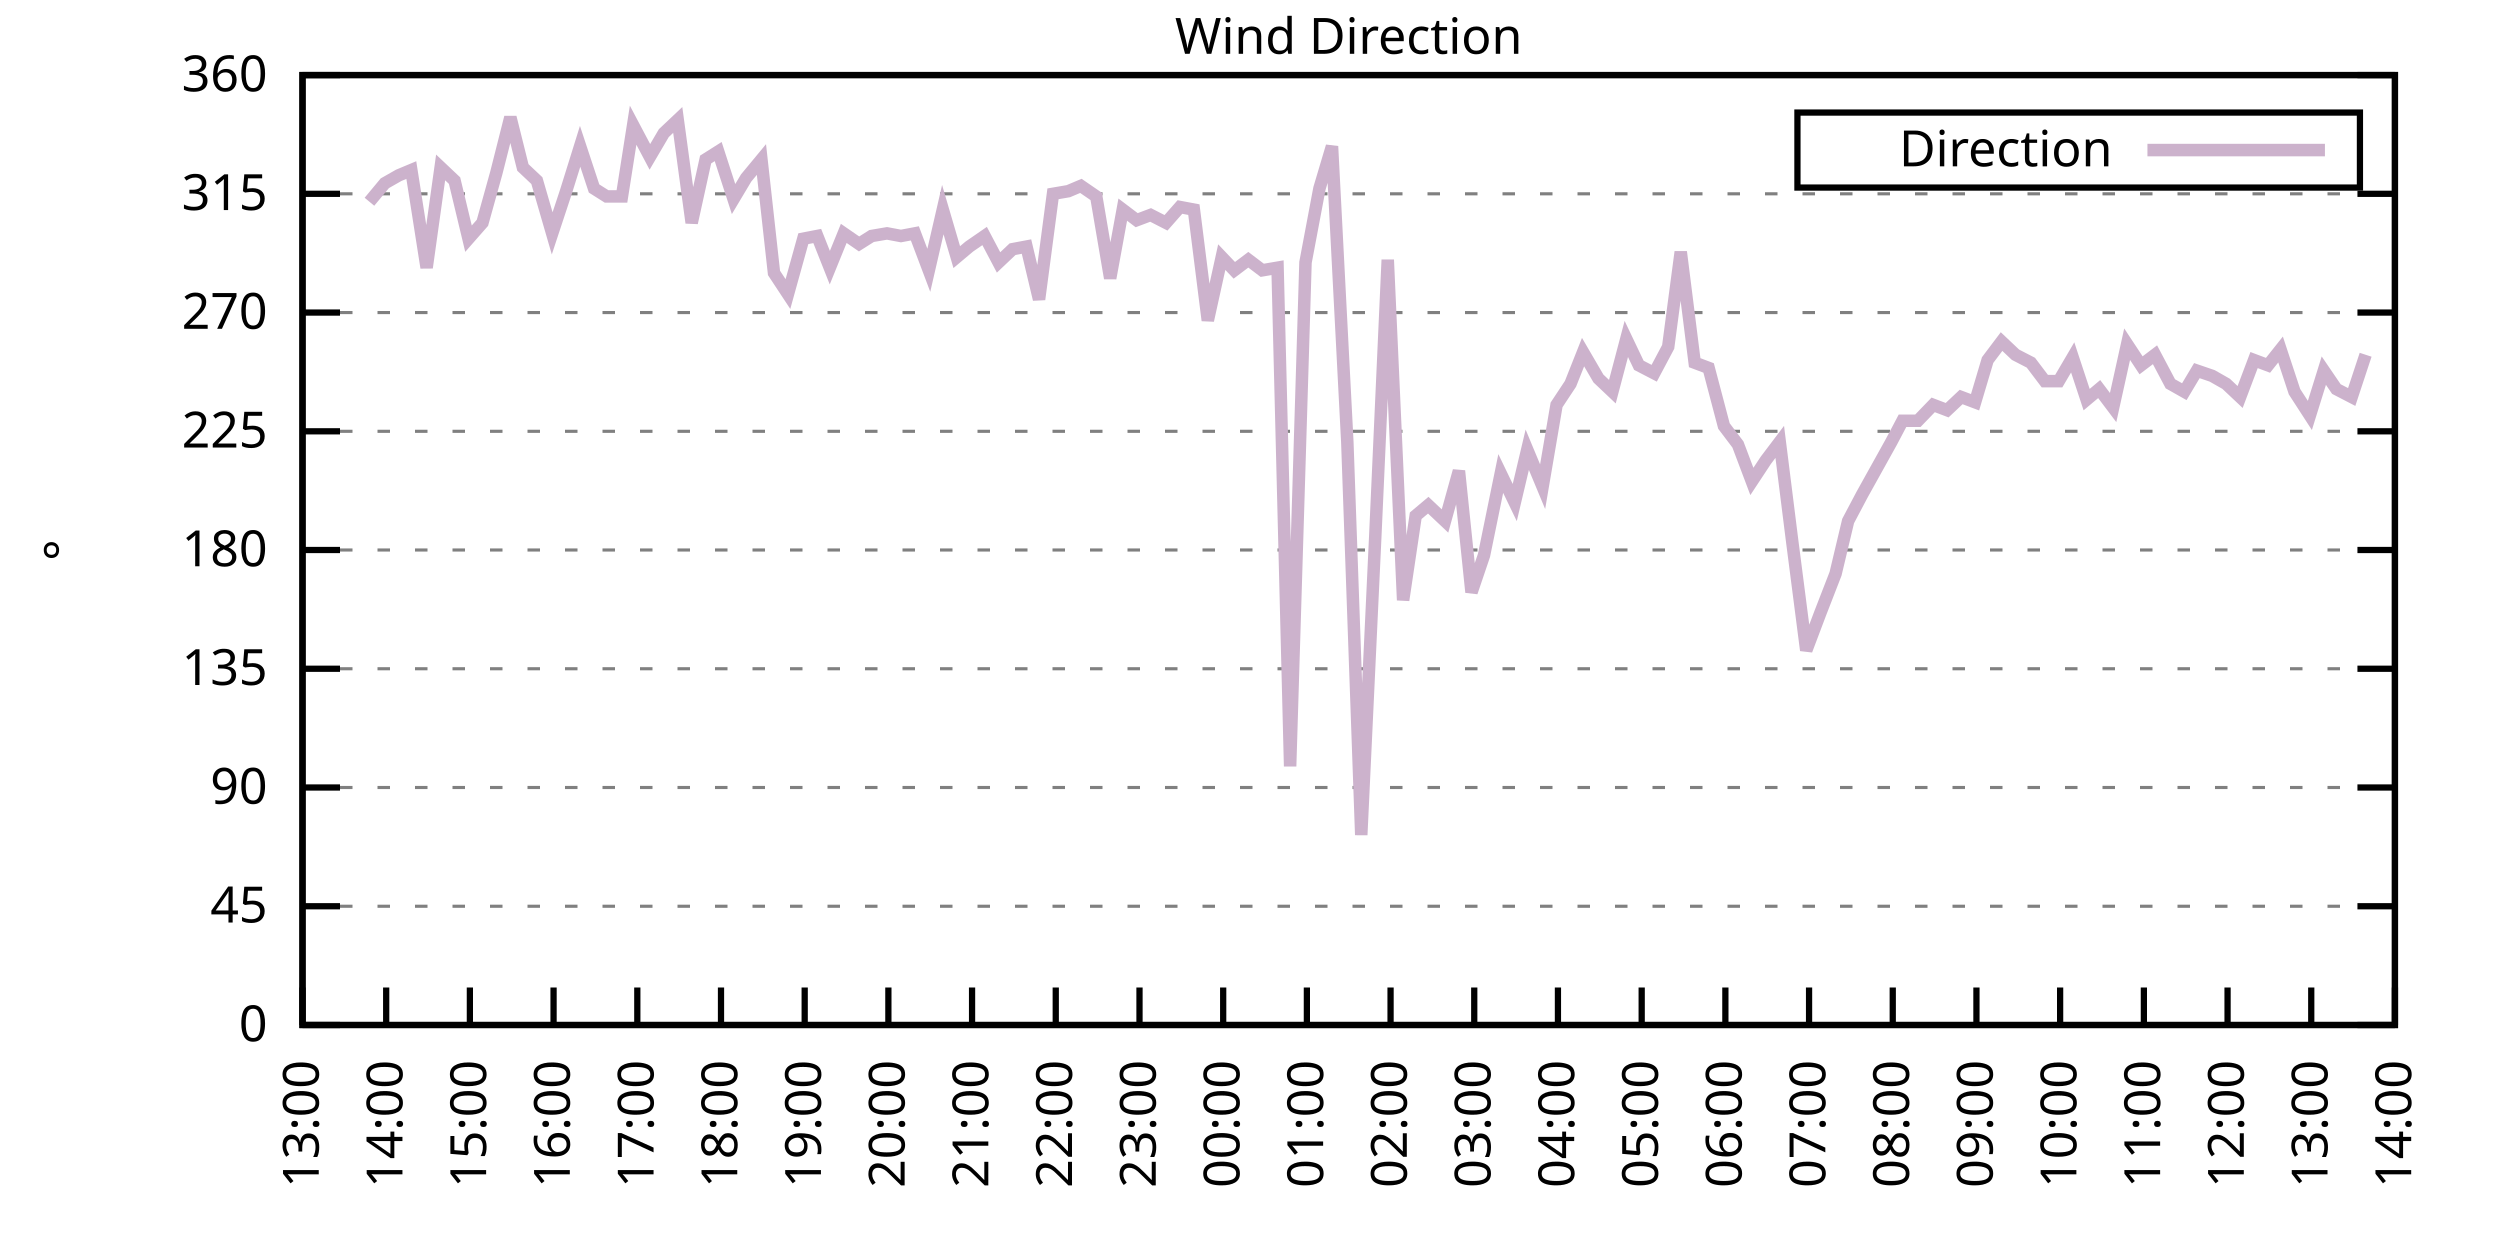
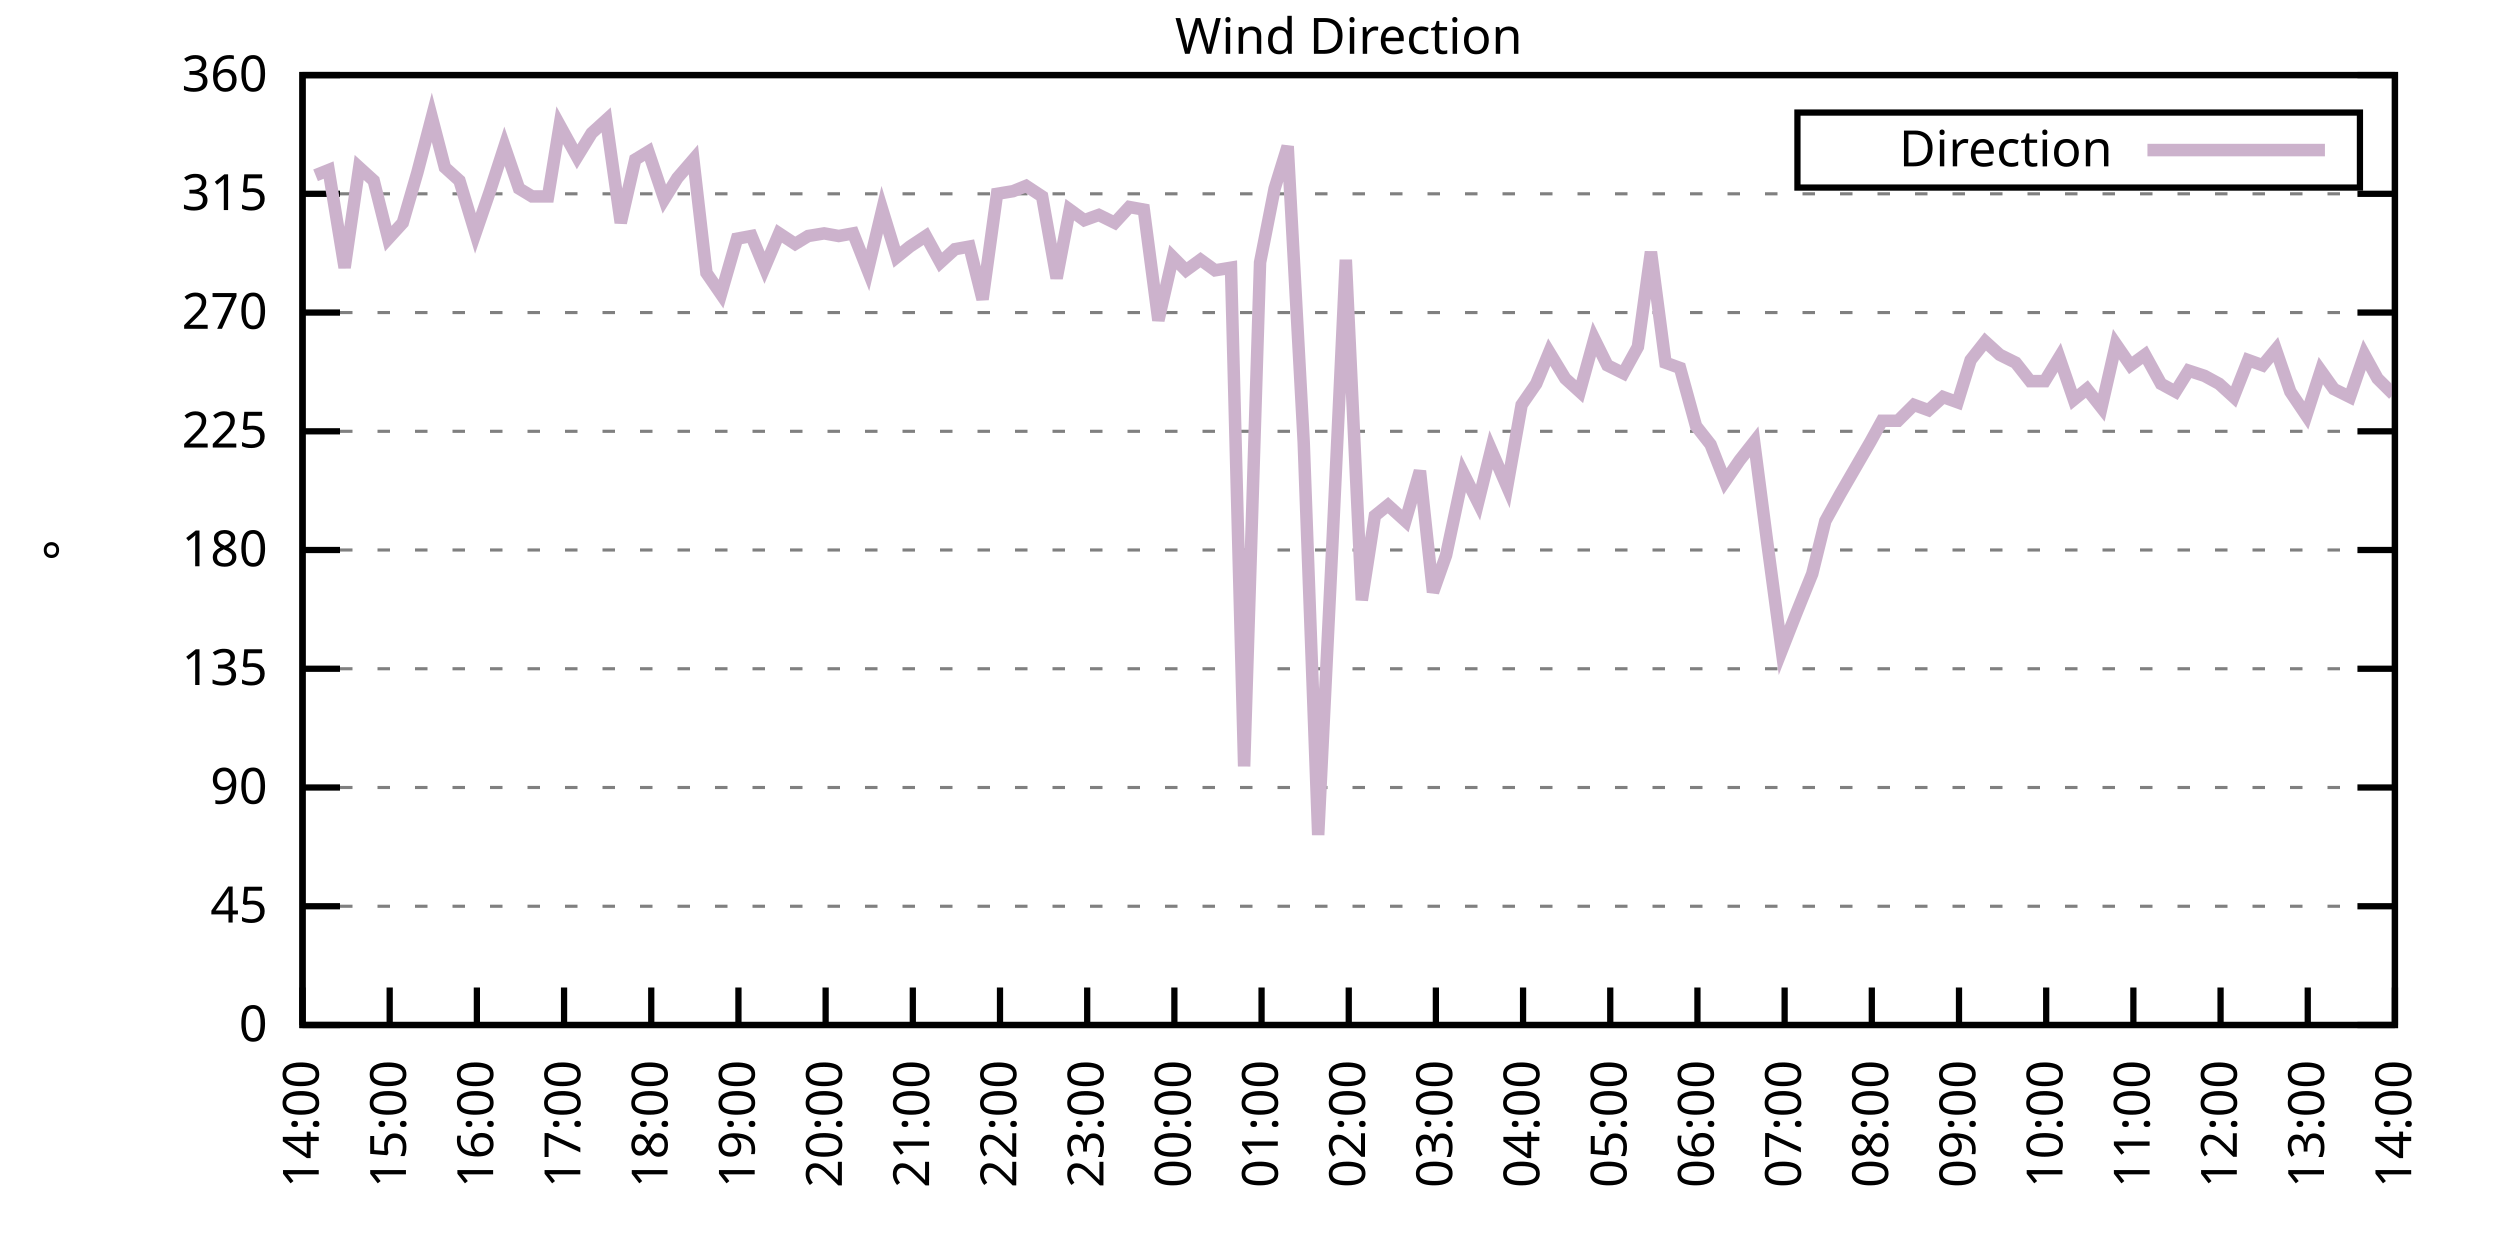
<svg xmlns="http://www.w3.org/2000/svg" xmlns:xlink="http://www.w3.org/1999/xlink" width="400" height="200" viewBox="0 0 400 200">
  <g id="gnuplot_canvas">
    <rect x="0" y="0" width="400" height="200" fill="none" />
    <defs>
      <circle id="gpDot" r="0.5" stroke-width="0.5" stroke="currentColor" />
      <path id="gpPt0" stroke-width="0.333" stroke="currentColor" d="M-1,0 h2 M0,-1 v2" />
      <path id="gpPt1" stroke-width="0.333" stroke="currentColor" d="M-1,-1 L1,1 M1,-1 L-1,1" />
      <path id="gpPt2" stroke-width="0.333" stroke="currentColor" d="M-1,0 L1,0 M0,-1 L0,1 M-1,-1 L1,1 M-1,1 L1,-1" />
      <rect id="gpPt3" stroke-width="0.333" stroke="currentColor" x="-1" y="-1" width="2" height="2" />
      <rect id="gpPt4" stroke-width="0.333" stroke="currentColor" fill="currentColor" x="-1" y="-1" width="2" height="2" />
      <circle id="gpPt5" stroke-width="0.333" stroke="currentColor" cx="0" cy="0" r="1" />
      <use xlink:href="#gpPt5" id="gpPt6" fill="currentColor" stroke="none" />
      <path id="gpPt7" stroke-width="0.333" stroke="currentColor" d="M0,-1.33 L-1.33,0.67 L1.33,0.67 z" />
      <use xlink:href="#gpPt7" id="gpPt8" fill="currentColor" stroke="none" />
      <use xlink:href="#gpPt7" id="gpPt9" stroke="currentColor" transform="rotate(180)" />
      <use xlink:href="#gpPt9" id="gpPt10" fill="currentColor" stroke="none" />
      <use xlink:href="#gpPt3" id="gpPt11" stroke="currentColor" transform="rotate(45)" />
      <use xlink:href="#gpPt11" id="gpPt12" fill="currentColor" stroke="none" />
      <path id="gpPt13" stroke-width="0.333" stroke="currentColor" d="M0,1.330 L1.265,0.411 L0.782,-1.067 L-0.782,-1.076 L-1.265,0.411 z" />
      <use xlink:href="#gpPt13" id="gpPt14" fill="currentColor" stroke="none" />
      <filter id="textbox" filterUnits="objectBoundingBox" x="0" y="0" height="1" width="1">
        <feFlood flood-color="white" flood-opacity="1" result="bgnd" />
        <feComposite in="SourceGraphic" in2="bgnd" operator="atop" />
      </filter>
      <filter id="greybox" filterUnits="objectBoundingBox" x="0" y="0" height="1" width="1">
        <feFlood flood-color="lightgrey" flood-opacity="1" result="grey" />
        <feComposite in="SourceGraphic" in2="grey" operator="atop" />
      </filter>
    </defs>
    <g fill="none" color="white" stroke="currentColor" stroke-width="1.00" stroke-linecap="butt" stroke-linejoin="miter">
</g>
    <g fill="none" color="black" stroke="currentColor" stroke-width="1.00" stroke-linecap="butt" stroke-linejoin="miter">
      <g stroke="none" shape-rendering="crispEdges">
        <polygon fill="rgb(255, 255, 255)" points="48.40,164.00 383.18,164.00 383.18,12.02 48.40,12.02 " />
      </g>
    </g>
    <g fill="none" color="black" stroke="currentColor" stroke-width="1.00" stroke-linecap="butt" stroke-linejoin="miter">
</g>
    <g fill="none" color="black" stroke="black" stroke-width="0.50" stroke-linecap="butt" stroke-linejoin="miter">
</g>
    <g fill="none" color="gray" stroke="currentColor" stroke-width="0.50" stroke-linecap="butt" stroke-linejoin="miter">
      <path stroke="gray" stroke-dasharray="2,4" class="gridline" d="M48.40,164.00 L383.19,164.00  " />
    </g>
    <g fill="none" color="gray" stroke="gray" stroke-width="1.00" stroke-linecap="butt" stroke-linejoin="miter">
</g>
    <g fill="none" color="black" stroke="currentColor" stroke-width="1.00" stroke-linecap="butt" stroke-linejoin="miter">
      <path stroke="black" d="M48.40,164.00 L54.40,164.00 M383.19,164.00 L377.19,164.00  " />
      <g transform="translate(42.80,166.60)" stroke="none" fill="black" font-family="Sans" font-size="8.00" text-anchor="end">
        <text>
          <tspan font-family="Sans"> 0</tspan>
        </text>
      </g>
    </g>
    <g fill="none" color="black" stroke="currentColor" stroke-width="1.00" stroke-linecap="butt" stroke-linejoin="miter">
</g>
    <g fill="none" color="black" stroke="black" stroke-width="0.50" stroke-linecap="butt" stroke-linejoin="miter">
</g>
    <g fill="none" color="gray" stroke="currentColor" stroke-width="0.50" stroke-linecap="butt" stroke-linejoin="miter">
      <path stroke="gray" stroke-dasharray="2,4" class="gridline" d="M48.40,145.00 L383.19,145.00  " />
    </g>
    <g fill="none" color="gray" stroke="gray" stroke-width="1.00" stroke-linecap="butt" stroke-linejoin="miter">
</g>
    <g fill="none" color="black" stroke="currentColor" stroke-width="1.00" stroke-linecap="butt" stroke-linejoin="miter">
      <path stroke="black" d="M48.40,145.00 L54.40,145.00 M383.19,145.00 L377.19,145.00  " />
      <g transform="translate(42.80,147.60)" stroke="none" fill="black" font-family="Sans" font-size="8.00" text-anchor="end">
        <text>
          <tspan font-family="Sans"> 45</tspan>
        </text>
      </g>
    </g>
    <g fill="none" color="black" stroke="currentColor" stroke-width="1.00" stroke-linecap="butt" stroke-linejoin="miter">
</g>
    <g fill="none" color="black" stroke="black" stroke-width="0.50" stroke-linecap="butt" stroke-linejoin="miter">
</g>
    <g fill="none" color="gray" stroke="currentColor" stroke-width="0.50" stroke-linecap="butt" stroke-linejoin="miter">
      <path stroke="gray" stroke-dasharray="2,4" class="gridline" d="M48.40,126.00 L383.19,126.00  " />
    </g>
    <g fill="none" color="gray" stroke="gray" stroke-width="1.00" stroke-linecap="butt" stroke-linejoin="miter">
</g>
    <g fill="none" color="black" stroke="currentColor" stroke-width="1.00" stroke-linecap="butt" stroke-linejoin="miter">
      <path stroke="black" d="M48.40,126.00 L54.40,126.00 M383.19,126.00 L377.19,126.00  " />
      <g transform="translate(42.80,128.60)" stroke="none" fill="black" font-family="Sans" font-size="8.00" text-anchor="end">
        <text>
          <tspan font-family="Sans"> 90</tspan>
        </text>
      </g>
    </g>
    <g fill="none" color="black" stroke="currentColor" stroke-width="1.00" stroke-linecap="butt" stroke-linejoin="miter">
</g>
    <g fill="none" color="black" stroke="black" stroke-width="0.50" stroke-linecap="butt" stroke-linejoin="miter">
</g>
    <g fill="none" color="gray" stroke="currentColor" stroke-width="0.50" stroke-linecap="butt" stroke-linejoin="miter">
      <path stroke="gray" stroke-dasharray="2,4" class="gridline" d="M48.40,107.00 L383.19,107.00  " />
    </g>
    <g fill="none" color="gray" stroke="gray" stroke-width="1.00" stroke-linecap="butt" stroke-linejoin="miter">
</g>
    <g fill="none" color="black" stroke="currentColor" stroke-width="1.00" stroke-linecap="butt" stroke-linejoin="miter">
      <path stroke="black" d="M48.40,107.00 L54.40,107.00 M383.19,107.00 L377.19,107.00  " />
      <g transform="translate(42.80,109.60)" stroke="none" fill="black" font-family="Sans" font-size="8.00" text-anchor="end">
        <text>
          <tspan font-family="Sans"> 135</tspan>
        </text>
      </g>
    </g>
    <g fill="none" color="black" stroke="currentColor" stroke-width="1.00" stroke-linecap="butt" stroke-linejoin="miter">
</g>
    <g fill="none" color="black" stroke="black" stroke-width="0.50" stroke-linecap="butt" stroke-linejoin="miter">
</g>
    <g fill="none" color="gray" stroke="currentColor" stroke-width="0.50" stroke-linecap="butt" stroke-linejoin="miter">
      <path stroke="gray" stroke-dasharray="2,4" class="gridline" d="M48.40,88.00 L383.19,88.00  " />
    </g>
    <g fill="none" color="gray" stroke="gray" stroke-width="1.00" stroke-linecap="butt" stroke-linejoin="miter">
</g>
    <g fill="none" color="black" stroke="currentColor" stroke-width="1.00" stroke-linecap="butt" stroke-linejoin="miter">
      <path stroke="black" d="M48.40,88.00 L54.40,88.00 M383.19,88.00 L377.19,88.00  " />
      <g transform="translate(42.80,90.60)" stroke="none" fill="black" font-family="Sans" font-size="8.00" text-anchor="end">
        <text>
          <tspan font-family="Sans"> 180</tspan>
        </text>
      </g>
    </g>
    <g fill="none" color="black" stroke="currentColor" stroke-width="1.00" stroke-linecap="butt" stroke-linejoin="miter">
</g>
    <g fill="none" color="black" stroke="black" stroke-width="0.50" stroke-linecap="butt" stroke-linejoin="miter">
</g>
    <g fill="none" color="gray" stroke="currentColor" stroke-width="0.50" stroke-linecap="butt" stroke-linejoin="miter">
      <path stroke="gray" stroke-dasharray="2,4" class="gridline" d="M48.40,69.01 L383.19,69.01  " />
    </g>
    <g fill="none" color="gray" stroke="gray" stroke-width="1.00" stroke-linecap="butt" stroke-linejoin="miter">
</g>
    <g fill="none" color="black" stroke="currentColor" stroke-width="1.00" stroke-linecap="butt" stroke-linejoin="miter">
      <path stroke="black" d="M48.40,69.01 L54.40,69.01 M383.19,69.01 L377.19,69.01  " />
      <g transform="translate(42.80,71.61)" stroke="none" fill="black" font-family="Sans" font-size="8.00" text-anchor="end">
        <text>
          <tspan font-family="Sans"> 225</tspan>
        </text>
      </g>
    </g>
    <g fill="none" color="black" stroke="currentColor" stroke-width="1.00" stroke-linecap="butt" stroke-linejoin="miter">
</g>
    <g fill="none" color="black" stroke="black" stroke-width="0.50" stroke-linecap="butt" stroke-linejoin="miter">
</g>
    <g fill="none" color="gray" stroke="currentColor" stroke-width="0.50" stroke-linecap="butt" stroke-linejoin="miter">
      <path stroke="gray" stroke-dasharray="2,4" class="gridline" d="M48.40,50.01 L383.19,50.01  " />
    </g>
    <g fill="none" color="gray" stroke="gray" stroke-width="1.00" stroke-linecap="butt" stroke-linejoin="miter">
</g>
    <g fill="none" color="black" stroke="currentColor" stroke-width="1.00" stroke-linecap="butt" stroke-linejoin="miter">
      <path stroke="black" d="M48.40,50.01 L54.40,50.01 M383.19,50.01 L377.19,50.01  " />
      <g transform="translate(42.80,52.61)" stroke="none" fill="black" font-family="Sans" font-size="8.00" text-anchor="end">
        <text>
          <tspan font-family="Sans"> 270</tspan>
        </text>
      </g>
    </g>
    <g fill="none" color="black" stroke="currentColor" stroke-width="1.00" stroke-linecap="butt" stroke-linejoin="miter">
</g>
    <g fill="none" color="black" stroke="black" stroke-width="0.50" stroke-linecap="butt" stroke-linejoin="miter">
</g>
    <g fill="none" color="gray" stroke="currentColor" stroke-width="0.50" stroke-linecap="butt" stroke-linejoin="miter">
      <path stroke="gray" stroke-dasharray="2,4" class="gridline" d="M48.40,31.01 L383.19,31.01  " />
    </g>
    <g fill="none" color="gray" stroke="gray" stroke-width="1.00" stroke-linecap="butt" stroke-linejoin="miter">
</g>
    <g fill="none" color="black" stroke="currentColor" stroke-width="1.00" stroke-linecap="butt" stroke-linejoin="miter">
      <path stroke="black" d="M48.40,31.01 L54.40,31.01 M383.19,31.01 L377.19,31.01  " />
      <g transform="translate(42.80,33.61)" stroke="none" fill="black" font-family="Sans" font-size="8.00" text-anchor="end">
        <text>
          <tspan font-family="Sans"> 315</tspan>
        </text>
      </g>
    </g>
    <g fill="none" color="black" stroke="currentColor" stroke-width="1.00" stroke-linecap="butt" stroke-linejoin="miter">
</g>
    <g fill="none" color="black" stroke="black" stroke-width="0.50" stroke-linecap="butt" stroke-linejoin="miter">
</g>
    <g fill="none" color="gray" stroke="currentColor" stroke-width="0.50" stroke-linecap="butt" stroke-linejoin="miter">
      <path stroke="gray" stroke-dasharray="2,4" class="gridline" d="M48.40,12.01 L383.19,12.01  " />
    </g>
    <g fill="none" color="gray" stroke="gray" stroke-width="1.00" stroke-linecap="butt" stroke-linejoin="miter">
</g>
    <g fill="none" color="black" stroke="currentColor" stroke-width="1.00" stroke-linecap="butt" stroke-linejoin="miter">
      <path stroke="black" d="M48.40,12.01 L54.40,12.01 M383.19,12.01 L377.19,12.01  " />
      <g transform="translate(42.80,14.61)" stroke="none" fill="black" font-family="Sans" font-size="8.00" text-anchor="end">
        <text>
          <tspan font-family="Sans"> 360</tspan>
        </text>
      </g>
    </g>
    <g fill="none" color="black" stroke="currentColor" stroke-width="1.00" stroke-linecap="butt" stroke-linejoin="miter">
      <path stroke="black" d="M48.40,164.00 L48.40,158.00  " />
      <g transform="translate(51.00,169.60) rotate(270.00)" stroke="none" fill="black" font-family="Sans" font-size="8.00" text-anchor="end">
        <text>
-           <tspan font-family="Sans">13:00</tspan>
-         </text>
-       </g>
-     </g>
-     <g fill="none" color="black" stroke="currentColor" stroke-width="1.00" stroke-linecap="butt" stroke-linejoin="miter">
-       <path stroke="black" d="M61.79,164.00 L61.79,158.00  " />
-       <g transform="translate(64.39,169.60) rotate(270.00)" stroke="none" fill="black" font-family="Sans" font-size="8.00" text-anchor="end">
-         <text>
          <tspan font-family="Sans">14:00</tspan>
        </text>
      </g>
    </g>
    <g fill="none" color="black" stroke="currentColor" stroke-width="1.00" stroke-linecap="butt" stroke-linejoin="miter">
-       <path stroke="black" d="M75.18,164.00 L75.18,158.00  " />
-       <g transform="translate(77.78,169.60) rotate(270.00)" stroke="none" fill="black" font-family="Sans" font-size="8.00" text-anchor="end">
+       <path stroke="black" d="M62.35,164.00 L62.35,158.00  " />
+       <g transform="translate(64.95,169.60) rotate(270.00)" stroke="none" fill="black" font-family="Sans" font-size="8.00" text-anchor="end">
        <text>
          <tspan font-family="Sans">15:00</tspan>
        </text>
      </g>
    </g>
    <g fill="none" color="black" stroke="currentColor" stroke-width="1.00" stroke-linecap="butt" stroke-linejoin="miter">
-       <path stroke="black" d="M88.57,164.00 L88.57,158.00  " />
-       <g transform="translate(91.17,169.60) rotate(270.00)" stroke="none" fill="black" font-family="Sans" font-size="8.00" text-anchor="end">
+       <path stroke="black" d="M76.30,164.00 L76.30,158.00  " />
+       <g transform="translate(78.90,169.60) rotate(270.00)" stroke="none" fill="black" font-family="Sans" font-size="8.00" text-anchor="end">
        <text>
          <tspan font-family="Sans">16:00</tspan>
        </text>
      </g>
    </g>
    <g fill="none" color="black" stroke="currentColor" stroke-width="1.00" stroke-linecap="butt" stroke-linejoin="miter">
-       <path stroke="black" d="M101.97,164.00 L101.97,158.00  " />
-       <g transform="translate(104.57,169.60) rotate(270.00)" stroke="none" fill="black" font-family="Sans" font-size="8.00" text-anchor="end">
+       <path stroke="black" d="M90.25,164.00 L90.25,158.00  " />
+       <g transform="translate(92.85,169.60) rotate(270.00)" stroke="none" fill="black" font-family="Sans" font-size="8.00" text-anchor="end">
        <text>
          <tspan font-family="Sans">17:00</tspan>
        </text>
      </g>
    </g>
    <g fill="none" color="black" stroke="currentColor" stroke-width="1.00" stroke-linecap="butt" stroke-linejoin="miter">
-       <path stroke="black" d="M115.36,164.00 L115.36,158.00  " />
-       <g transform="translate(117.96,169.60) rotate(270.00)" stroke="none" fill="black" font-family="Sans" font-size="8.00" text-anchor="end">
+       <path stroke="black" d="M104.20,164.00 L104.20,158.00  " />
+       <g transform="translate(106.80,169.60) rotate(270.00)" stroke="none" fill="black" font-family="Sans" font-size="8.00" text-anchor="end">
        <text>
          <tspan font-family="Sans">18:00</tspan>
        </text>
      </g>
    </g>
    <g fill="none" color="black" stroke="currentColor" stroke-width="1.00" stroke-linecap="butt" stroke-linejoin="miter">
-       <path stroke="black" d="M128.75,164.00 L128.75,158.00  " />
-       <g transform="translate(131.35,169.60) rotate(270.00)" stroke="none" fill="black" font-family="Sans" font-size="8.00" text-anchor="end">
+       <path stroke="black" d="M118.15,164.00 L118.15,158.00  " />
+       <g transform="translate(120.75,169.60) rotate(270.00)" stroke="none" fill="black" font-family="Sans" font-size="8.00" text-anchor="end">
        <text>
          <tspan font-family="Sans">19:00</tspan>
        </text>
      </g>
    </g>
    <g fill="none" color="black" stroke="currentColor" stroke-width="1.00" stroke-linecap="butt" stroke-linejoin="miter">
-       <path stroke="black" d="M142.14,164.00 L142.14,158.00  " />
-       <g transform="translate(144.74,169.60) rotate(270.00)" stroke="none" fill="black" font-family="Sans" font-size="8.00" text-anchor="end">
+       <path stroke="black" d="M132.10,164.00 L132.10,158.00  " />
+       <g transform="translate(134.70,169.60) rotate(270.00)" stroke="none" fill="black" font-family="Sans" font-size="8.00" text-anchor="end">
        <text>
          <tspan font-family="Sans">20:00</tspan>
        </text>
      </g>
    </g>
    <g fill="none" color="black" stroke="currentColor" stroke-width="1.00" stroke-linecap="butt" stroke-linejoin="miter">
-       <path stroke="black" d="M155.53,164.00 L155.53,158.00  " />
-       <g transform="translate(158.13,169.60) rotate(270.00)" stroke="none" fill="black" font-family="Sans" font-size="8.00" text-anchor="end">
+       <path stroke="black" d="M146.05,164.00 L146.05,158.00  " />
+       <g transform="translate(148.65,169.60) rotate(270.00)" stroke="none" fill="black" font-family="Sans" font-size="8.00" text-anchor="end">
        <text>
          <tspan font-family="Sans">21:00</tspan>
        </text>
      </g>
    </g>
    <g fill="none" color="black" stroke="currentColor" stroke-width="1.00" stroke-linecap="butt" stroke-linejoin="miter">
-       <path stroke="black" d="M168.92,164.00 L168.92,158.00  " />
-       <g transform="translate(171.52,169.60) rotate(270.00)" stroke="none" fill="black" font-family="Sans" font-size="8.00" text-anchor="end">
+       <path stroke="black" d="M160.00,164.00 L160.00,158.00  " />
+       <g transform="translate(162.60,169.60) rotate(270.00)" stroke="none" fill="black" font-family="Sans" font-size="8.00" text-anchor="end">
        <text>
          <tspan font-family="Sans">22:00</tspan>
        </text>
      </g>
    </g>
    <g fill="none" color="black" stroke="currentColor" stroke-width="1.00" stroke-linecap="butt" stroke-linejoin="miter">
-       <path stroke="black" d="M182.32,164.00 L182.32,158.00  " />
-       <g transform="translate(184.92,169.60) rotate(270.00)" stroke="none" fill="black" font-family="Sans" font-size="8.00" text-anchor="end">
+       <path stroke="black" d="M173.95,164.00 L173.95,158.00  " />
+       <g transform="translate(176.55,169.60) rotate(270.00)" stroke="none" fill="black" font-family="Sans" font-size="8.00" text-anchor="end">
        <text>
          <tspan font-family="Sans">23:00</tspan>
        </text>
      </g>
    </g>
    <g fill="none" color="black" stroke="currentColor" stroke-width="1.00" stroke-linecap="butt" stroke-linejoin="miter">
-       <path stroke="black" d="M195.71,164.00 L195.71,158.00  " />
-       <g transform="translate(198.31,169.60) rotate(270.00)" stroke="none" fill="black" font-family="Sans" font-size="8.00" text-anchor="end">
+       <path stroke="black" d="M187.90,164.00 L187.90,158.00  " />
+       <g transform="translate(190.50,169.60) rotate(270.00)" stroke="none" fill="black" font-family="Sans" font-size="8.00" text-anchor="end">
        <text>
          <tspan font-family="Sans">00:00</tspan>
        </text>
      </g>
    </g>
    <g fill="none" color="black" stroke="currentColor" stroke-width="1.00" stroke-linecap="butt" stroke-linejoin="miter">
-       <path stroke="black" d="M209.10,164.00 L209.10,158.00  " />
-       <g transform="translate(211.70,169.60) rotate(270.00)" stroke="none" fill="black" font-family="Sans" font-size="8.00" text-anchor="end">
+       <path stroke="black" d="M201.85,164.00 L201.85,158.00  " />
+       <g transform="translate(204.45,169.60) rotate(270.00)" stroke="none" fill="black" font-family="Sans" font-size="8.00" text-anchor="end">
        <text>
          <tspan font-family="Sans">01:00</tspan>
        </text>
      </g>
    </g>
    <g fill="none" color="black" stroke="currentColor" stroke-width="1.00" stroke-linecap="butt" stroke-linejoin="miter">
-       <path stroke="black" d="M222.49,164.00 L222.49,158.00  " />
-       <g transform="translate(225.09,169.60) rotate(270.00)" stroke="none" fill="black" font-family="Sans" font-size="8.00" text-anchor="end">
+       <path stroke="black" d="M215.80,164.00 L215.80,158.00  " />
+       <g transform="translate(218.40,169.60) rotate(270.00)" stroke="none" fill="black" font-family="Sans" font-size="8.00" text-anchor="end">
        <text>
          <tspan font-family="Sans">02:00</tspan>
        </text>
      </g>
    </g>
    <g fill="none" color="black" stroke="currentColor" stroke-width="1.00" stroke-linecap="butt" stroke-linejoin="miter">
-       <path stroke="black" d="M235.88,164.00 L235.88,158.00  " />
-       <g transform="translate(238.48,169.60) rotate(270.00)" stroke="none" fill="black" font-family="Sans" font-size="8.00" text-anchor="end">
+       <path stroke="black" d="M229.74,164.00 L229.74,158.00  " />
+       <g transform="translate(232.34,169.60) rotate(270.00)" stroke="none" fill="black" font-family="Sans" font-size="8.00" text-anchor="end">
        <text>
          <tspan font-family="Sans">03:00</tspan>
        </text>
      </g>
    </g>
    <g fill="none" color="black" stroke="currentColor" stroke-width="1.00" stroke-linecap="butt" stroke-linejoin="miter">
-       <path stroke="black" d="M249.27,164.00 L249.27,158.00  " />
-       <g transform="translate(251.87,169.60) rotate(270.00)" stroke="none" fill="black" font-family="Sans" font-size="8.00" text-anchor="end">
+       <path stroke="black" d="M243.69,164.00 L243.69,158.00  " />
+       <g transform="translate(246.29,169.60) rotate(270.00)" stroke="none" fill="black" font-family="Sans" font-size="8.00" text-anchor="end">
        <text>
          <tspan font-family="Sans">04:00</tspan>
        </text>
      </g>
    </g>
    <g fill="none" color="black" stroke="currentColor" stroke-width="1.00" stroke-linecap="butt" stroke-linejoin="miter">
-       <path stroke="black" d="M262.67,164.00 L262.67,158.00  " />
-       <g transform="translate(265.27,169.60) rotate(270.00)" stroke="none" fill="black" font-family="Sans" font-size="8.00" text-anchor="end">
+       <path stroke="black" d="M257.64,164.00 L257.64,158.00  " />
+       <g transform="translate(260.24,169.60) rotate(270.00)" stroke="none" fill="black" font-family="Sans" font-size="8.00" text-anchor="end">
        <text>
          <tspan font-family="Sans">05:00</tspan>
        </text>
      </g>
    </g>
    <g fill="none" color="black" stroke="currentColor" stroke-width="1.00" stroke-linecap="butt" stroke-linejoin="miter">
-       <path stroke="black" d="M276.06,164.00 L276.06,158.00  " />
-       <g transform="translate(278.66,169.60) rotate(270.00)" stroke="none" fill="black" font-family="Sans" font-size="8.00" text-anchor="end">
+       <path stroke="black" d="M271.59,164.00 L271.59,158.00  " />
+       <g transform="translate(274.19,169.60) rotate(270.00)" stroke="none" fill="black" font-family="Sans" font-size="8.00" text-anchor="end">
        <text>
          <tspan font-family="Sans">06:00</tspan>
        </text>
      </g>
    </g>
    <g fill="none" color="black" stroke="currentColor" stroke-width="1.00" stroke-linecap="butt" stroke-linejoin="miter">
-       <path stroke="black" d="M289.45,164.00 L289.45,158.00  " />
-       <g transform="translate(292.05,169.60) rotate(270.00)" stroke="none" fill="black" font-family="Sans" font-size="8.00" text-anchor="end">
+       <path stroke="black" d="M285.54,164.00 L285.54,158.00  " />
+       <g transform="translate(288.14,169.60) rotate(270.00)" stroke="none" fill="black" font-family="Sans" font-size="8.00" text-anchor="end">
        <text>
          <tspan font-family="Sans">07:00</tspan>
        </text>
      </g>
    </g>
    <g fill="none" color="black" stroke="currentColor" stroke-width="1.00" stroke-linecap="butt" stroke-linejoin="miter">
-       <path stroke="black" d="M302.84,164.00 L302.84,158.00  " />
-       <g transform="translate(305.44,169.60) rotate(270.00)" stroke="none" fill="black" font-family="Sans" font-size="8.00" text-anchor="end">
+       <path stroke="black" d="M299.49,164.00 L299.49,158.00  " />
+       <g transform="translate(302.09,169.60) rotate(270.00)" stroke="none" fill="black" font-family="Sans" font-size="8.00" text-anchor="end">
        <text>
          <tspan font-family="Sans">08:00</tspan>
        </text>
      </g>
    </g>
    <g fill="none" color="black" stroke="currentColor" stroke-width="1.00" stroke-linecap="butt" stroke-linejoin="miter">
-       <path stroke="black" d="M316.23,164.00 L316.23,158.00  " />
-       <g transform="translate(318.83,169.60) rotate(270.00)" stroke="none" fill="black" font-family="Sans" font-size="8.00" text-anchor="end">
+       <path stroke="black" d="M313.44,164.00 L313.44,158.00  " />
+       <g transform="translate(316.04,169.60) rotate(270.00)" stroke="none" fill="black" font-family="Sans" font-size="8.00" text-anchor="end">
        <text>
          <tspan font-family="Sans">09:00</tspan>
        </text>
      </g>
    </g>
    <g fill="none" color="black" stroke="currentColor" stroke-width="1.00" stroke-linecap="butt" stroke-linejoin="miter">
-       <path stroke="black" d="M329.62,164.00 L329.62,158.00  " />
-       <g transform="translate(332.22,169.60) rotate(270.00)" stroke="none" fill="black" font-family="Sans" font-size="8.00" text-anchor="end">
+       <path stroke="black" d="M327.39,164.00 L327.39,158.00  " />
+       <g transform="translate(329.99,169.60) rotate(270.00)" stroke="none" fill="black" font-family="Sans" font-size="8.00" text-anchor="end">
        <text>
          <tspan font-family="Sans">10:00</tspan>
        </text>
      </g>
    </g>
    <g fill="none" color="black" stroke="currentColor" stroke-width="1.00" stroke-linecap="butt" stroke-linejoin="miter">
-       <path stroke="black" d="M343.02,164.00 L343.02,158.00  " />
-       <g transform="translate(345.62,169.60) rotate(270.00)" stroke="none" fill="black" font-family="Sans" font-size="8.00" text-anchor="end">
+       <path stroke="black" d="M341.34,164.00 L341.34,158.00  " />
+       <g transform="translate(343.94,169.60) rotate(270.00)" stroke="none" fill="black" font-family="Sans" font-size="8.00" text-anchor="end">
        <text>
          <tspan font-family="Sans">11:00</tspan>
        </text>
      </g>
    </g>
    <g fill="none" color="black" stroke="currentColor" stroke-width="1.00" stroke-linecap="butt" stroke-linejoin="miter">
-       <path stroke="black" d="M356.41,164.00 L356.41,158.00  " />
-       <g transform="translate(359.01,169.60) rotate(270.00)" stroke="none" fill="black" font-family="Sans" font-size="8.00" text-anchor="end">
+       <path stroke="black" d="M355.29,164.00 L355.29,158.00  " />
+       <g transform="translate(357.89,169.60) rotate(270.00)" stroke="none" fill="black" font-family="Sans" font-size="8.00" text-anchor="end">
        <text>
          <tspan font-family="Sans">12:00</tspan>
        </text>
      </g>
    </g>
    <g fill="none" color="black" stroke="currentColor" stroke-width="1.00" stroke-linecap="butt" stroke-linejoin="miter">
-       <path stroke="black" d="M369.80,164.00 L369.80,158.00  " />
-       <g transform="translate(372.40,169.60) rotate(270.00)" stroke="none" fill="black" font-family="Sans" font-size="8.00" text-anchor="end">
+       <path stroke="black" d="M369.24,164.00 L369.24,158.00  " />
+       <g transform="translate(371.84,169.60) rotate(270.00)" stroke="none" fill="black" font-family="Sans" font-size="8.00" text-anchor="end">
        <text>
          <tspan font-family="Sans">13:00</tspan>
        </text>
      </g>
    </g>
    <g fill="none" color="black" stroke="currentColor" stroke-width="1.00" stroke-linecap="butt" stroke-linejoin="miter">
      <path stroke="black" d="M383.19,164.00 L383.19,158.00  " />
      <g transform="translate(385.79,169.60) rotate(270.00)" stroke="none" fill="black" font-family="Sans" font-size="8.00" text-anchor="end">
        <text>
          <tspan font-family="Sans">14:00</tspan>
        </text>
      </g>
    </g>
    <g fill="none" color="black" stroke="currentColor" stroke-width="1.00" stroke-linecap="butt" stroke-linejoin="miter">
</g>
    <g fill="none" color="black" stroke="currentColor" stroke-width="1.00" stroke-linecap="butt" stroke-linejoin="miter">
      <path stroke="black" d="M48.40,12.01 L48.40,164.00 L383.19,164.00 L383.19,12.01 L48.40,12.01 Z  " />
    </g>
    <g fill="none" color="black" stroke="currentColor" stroke-width="1.00" stroke-linecap="butt" stroke-linejoin="miter">
</g>
    <g fill="none" color="black" stroke="currentColor" stroke-width="1.00" stroke-linecap="butt" stroke-linejoin="miter">
      <path stroke="black" d="M287.59,30.01 L287.59,18.01 L377.59,18.01 L377.59,30.01 L287.59,30.01 Z  " />
    </g>
    <g id="Wind_direction_plot_1">
      <g fill="none" color="white" stroke="black" stroke-width="2.00" stroke-linecap="butt" stroke-linejoin="miter">
</g>
      <g fill="none" color="black" stroke="currentColor" stroke-width="2.00" stroke-linecap="butt" stroke-linejoin="miter">
        <g transform="translate(337.99,26.61)" stroke="none" fill="black" font-family="Sans" font-size="8.00" text-anchor="end">
          <text>
            <tspan font-family="Sans">Direction</tspan>
          </text>
        </g>
      </g>
      <g fill="none" color="black" stroke="currentColor" stroke-width="2.00" stroke-linecap="butt" stroke-linejoin="miter">
-         <path stroke="rgb(204, 178, 204)" d="M343.59,24.01 L371.99,24.01 M59.11,32.28 L61.57,29.32 L63.80,28.05 L65.81,27.21 L68.26,42.83 L70.50,26.79   L72.73,28.90 L74.96,38.19 L77.19,35.65 L79.42,27.63 L81.66,18.77 L83.66,26.79 L85.90,28.90 L88.35,37.34   L90.58,30.59 L92.82,23.41 L95.05,30.16 L97.06,31.43 L99.51,31.43 L101.30,20.03 L103.98,25.10 L106.21,21.30   L108.44,19.19 L110.67,35.65 L112.90,25.52 L114.91,24.25 L117.37,31.85 L119.38,28.48 L121.83,25.52 L123.84,43.67   L126.07,47.05 L128.53,38.19 L130.76,37.76 L132.77,42.83 L135.00,37.34 L137.45,39.03 L139.46,37.76 L141.92,37.34   L144.15,37.76 L146.38,37.34 L148.61,43.25 L150.85,33.54 L153.08,41.14 L155.09,39.45 L157.54,37.76 L159.77,41.99   L162.01,39.87 L164.24,39.45 L166.25,47.90 L168.48,31.01 L170.93,30.59 L172.94,29.74 L175.40,31.43 L177.63,44.52   L179.64,33.54 L181.87,35.23 L184.10,34.39 L186.56,35.65 L188.79,33.12 L191.02,33.54 L193.25,51.27 L195.48,41.14   L197.49,43.25 L199.73,41.56 L201.96,43.25 L204.41,42.83 L206.42,122.62 L208.88,41.99 L211.11,30.16 L213.12,23.41   L215.57,70.70 L217.80,133.60 L220.04,85.89 L222.04,41.56 L224.50,96.03 L226.51,82.52 L228.52,80.83 L231.20,83.36   L233.43,75.34 L235.44,94.76 L237.44,88.85 L240.12,75.76 L242.36,80.41 L244.36,71.96 L246.82,77.87 L249.05,64.78   L251.28,61.41 L253.29,56.34 L255.75,60.56 L257.98,62.67 L260.21,54.23 L262.22,58.45 L264.67,59.72 L266.91,55.50   L268.92,40.30 L271.15,58.03 L273.38,58.87 L275.83,68.16 L278.07,71.12 L280.30,77.03 L282.53,73.65 L284.76,70.70   L286.77,86.74 L289.00,104.05 L291.23,98.14 L293.69,91.80 L295.70,83.36 L297.93,79.14 L302.62,70.70 L304.40,67.32   L306.86,67.32 L309.31,64.78 L311.54,65.63 L313.78,63.52 L316.01,64.36 L318.02,57.61 L320.25,54.65 L322.48,56.76   L324.94,58.03 L327.17,60.98 L329.40,60.98 L331.63,57.18 L333.86,63.94 L335.87,62.25 L338.10,65.21 L340.34,55.07   L342.57,58.45 L344.80,56.76 L347.26,61.41 L349.49,62.67 L351.50,59.30 L353.95,60.14 L356.18,61.41 L358.42,63.52   L360.65,57.61 L362.88,58.45 L364.89,55.92 L367.12,62.67 L369.58,66.47 L371.81,59.30 L373.82,62.25 L376.27,63.52   L378.50,56.76  " />
+         <path stroke="rgb(204, 178, 204)" d="M343.59,24.01 L371.99,24.01 M50.49,28.05 L52.58,27.21 L55.14,42.83 L57.47,26.79 L59.79,28.90 L62.12,38.19   L64.44,35.65 L66.77,27.63 L69.09,18.77 L71.18,26.79 L73.51,28.90 L76.07,37.34 L78.39,30.59 L80.72,23.41   L83.04,30.16 L85.13,31.43 L87.69,31.43 L89.55,20.03 L92.34,25.10 L94.67,21.30 L96.99,19.19 L99.32,35.65   L101.64,25.52 L103.73,24.25 L106.29,31.85 L108.38,28.48 L110.94,25.52 L113.03,43.67 L115.36,47.05 L117.92,38.19   L120.24,37.76 L122.33,42.83 L124.66,37.34 L127.22,39.03 L129.31,37.76 L131.87,37.34 L134.19,37.76 L136.51,37.34   L138.84,43.25 L141.16,33.54 L143.49,41.14 L145.58,39.45 L148.14,37.76 L150.46,41.99 L152.79,39.87 L155.11,39.45   L157.21,47.90 L159.53,31.01 L162.09,30.59 L164.18,29.74 L166.74,31.43 L169.06,44.52 L171.16,33.54 L173.48,35.23   L175.81,34.39 L178.36,35.65 L180.69,33.12 L183.01,33.54 L185.34,51.27 L187.66,41.14 L189.76,43.25 L192.08,41.56   L194.41,43.25 L196.96,42.83 L199.06,122.62 L201.61,41.99 L203.94,30.16 L206.03,23.41 L208.59,70.70 L210.91,133.60   L213.24,85.89 L215.33,41.56 L217.89,96.03 L219.98,82.52 L222.07,80.83 L224.86,83.36 L227.19,75.34 L229.28,94.76   L231.37,88.85 L234.16,75.76 L236.49,80.41 L238.58,71.96 L241.14,77.87 L243.46,64.78 L245.79,61.41 L247.88,56.34   L250.44,60.56 L252.76,62.67 L255.09,54.23 L257.18,58.45 L259.74,59.72 L262.06,55.50 L264.15,40.30 L266.48,58.03   L268.80,58.87 L271.36,68.16 L273.69,71.12 L276.01,77.03 L278.34,73.65 L280.66,70.70 L282.75,86.74 L285.08,104.05   L287.40,98.14 L289.96,91.80 L292.05,83.36 L294.38,79.14 L299.26,70.70 L301.12,67.32 L303.68,67.32 L306.23,64.78   L308.56,65.63 L310.88,63.52 L313.21,64.36 L315.30,57.61 L317.63,54.65 L319.95,56.76 L322.51,58.03 L324.83,60.98   L327.16,60.98 L329.48,57.18 L331.81,63.94 L333.90,62.25 L336.23,65.21 L338.55,55.07 L340.88,58.45 L343.20,56.76   L345.76,61.41 L348.08,62.67 L350.18,59.30 L352.73,60.14 L355.06,61.41 L357.38,63.52 L359.71,57.61 L362.03,58.45   L364.13,55.92 L366.45,62.67 L369.01,66.47 L371.33,59.30 L373.43,62.25 L375.98,63.52 L378.31,56.76 L380.40,60.56   L382.96,63.10  " />
      </g>
    </g>
    <g fill="none" color="black" stroke="currentColor" stroke-width="2.00" stroke-linecap="butt" stroke-linejoin="miter">
</g>
    <g fill="none" color="black" stroke="black" stroke-width="1.00" stroke-linecap="butt" stroke-linejoin="miter">
</g>
    <g fill="none" color="black" stroke="currentColor" stroke-width="1.00" stroke-linecap="butt" stroke-linejoin="miter">
      <path stroke="black" d="M48.40,12.01 L48.40,164.00 L383.19,164.00 L383.19,12.01 L48.40,12.01 Z  " />
      <g transform="translate(12.80,88.01) rotate(270.00)" stroke="none" fill="black" font-family="Sans" font-size="8.00" text-anchor="middle">
        <text>
          <tspan font-family="Sans">°</tspan>
        </text>
      </g>
    </g>
    <g fill="none" color="black" stroke="currentColor" stroke-width="1.00" stroke-linecap="butt" stroke-linejoin="miter">
</g>
    <g fill="none" color="black" stroke="currentColor" stroke-width="1.00" stroke-linecap="butt" stroke-linejoin="miter">
      <g transform="translate(215.79,8.61)" stroke="none" fill="black" font-family="Sans" font-size="8.00" text-anchor="middle">
        <text>
          <tspan font-family="Sans">Wind Direction</tspan>
        </text>
      </g>
    </g>
    <g fill="none" color="black" stroke="currentColor" stroke-width="1.00" stroke-linecap="butt" stroke-linejoin="miter">
</g>
  </g>
</svg>
